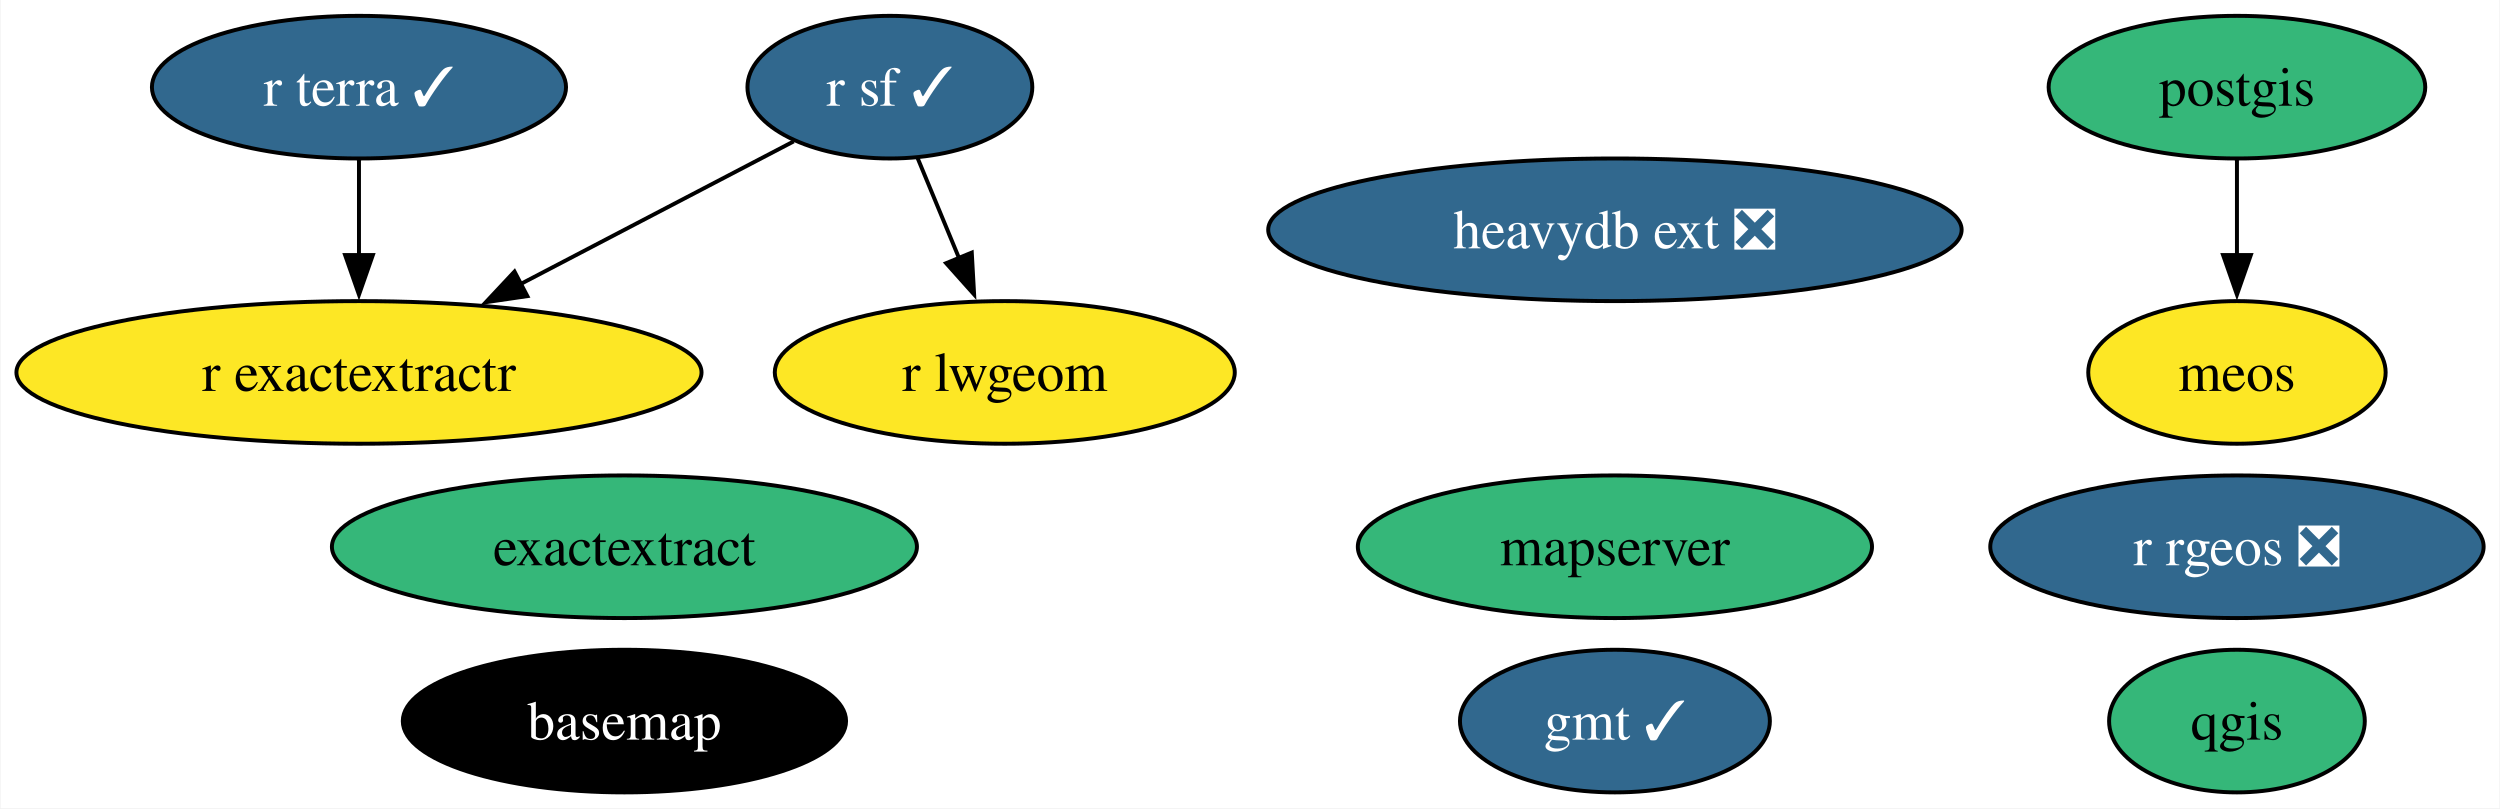
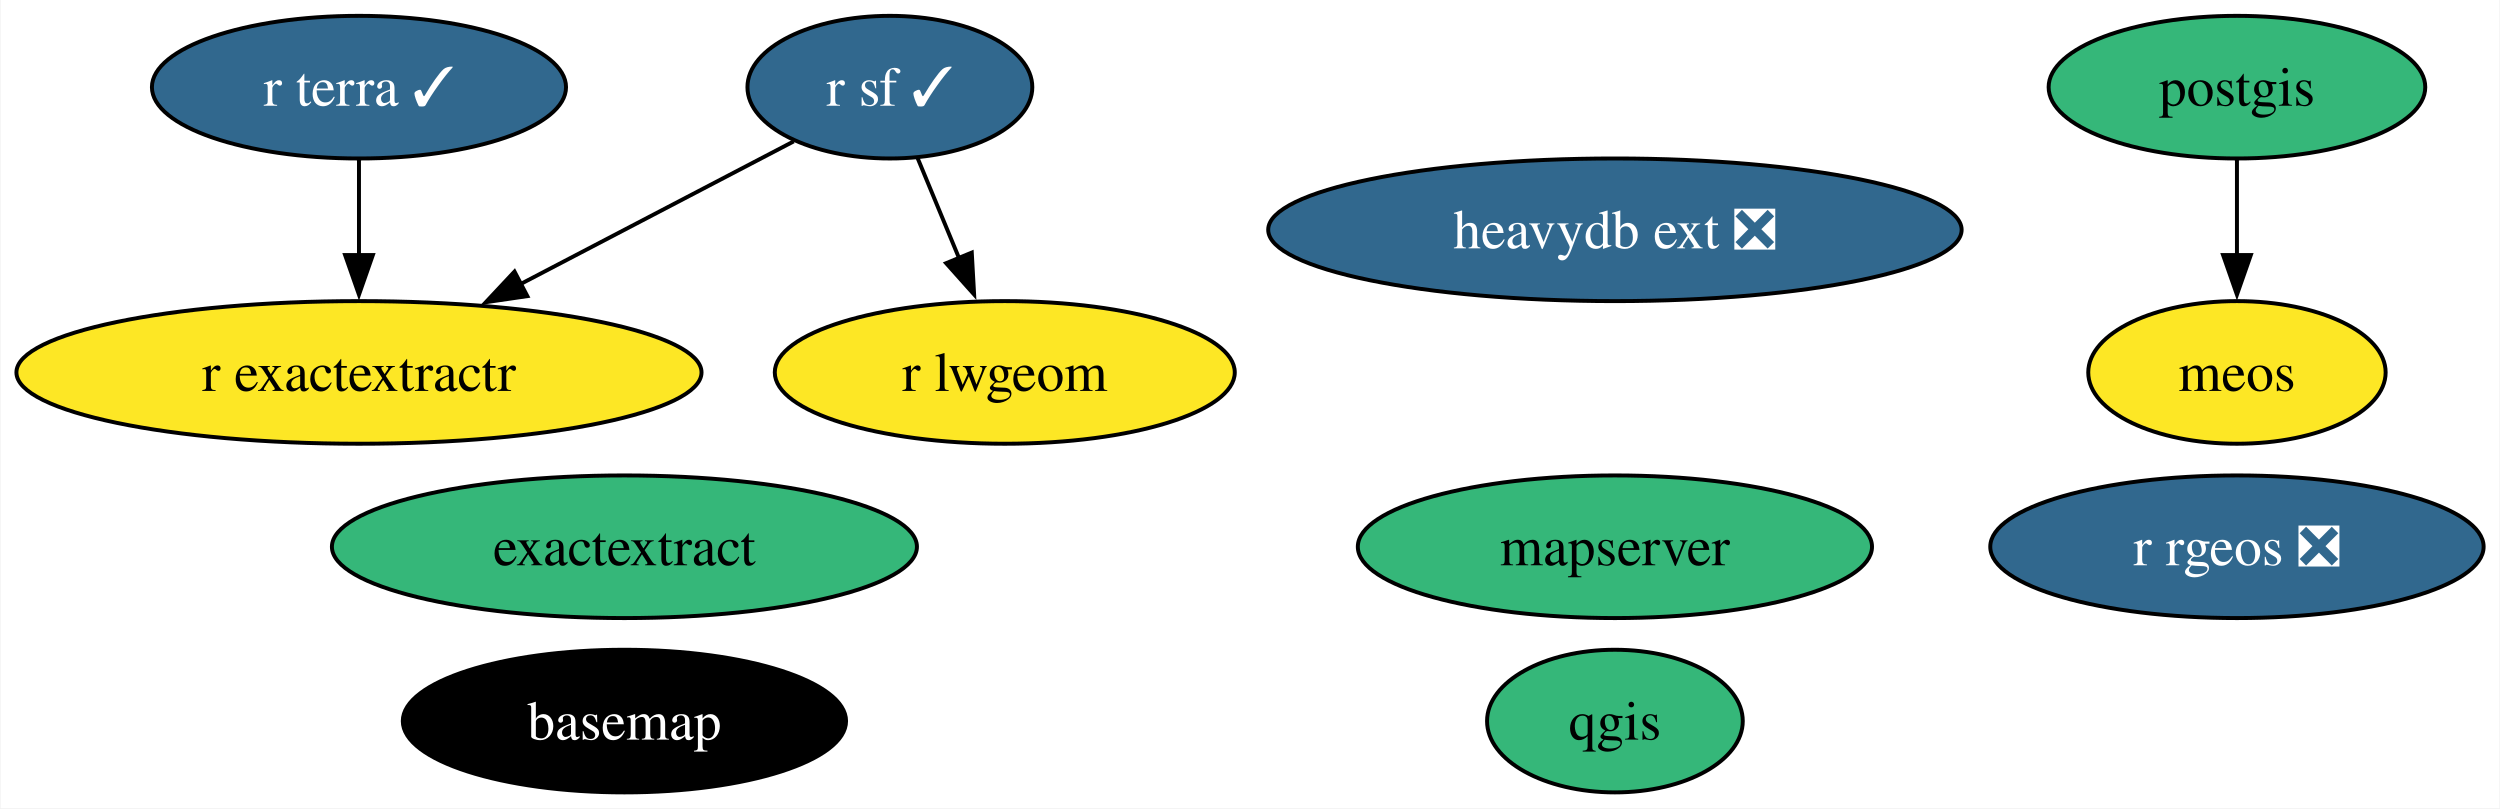
<svg xmlns="http://www.w3.org/2000/svg" xmlns:xlink="http://www.w3.org/1999/xlink" width="631pt" height="204pt" viewBox="0.00 0.00 630.71 204.00">
  <g id="graph0" class="graph" transform="scale(1 1) rotate(0) translate(4 200)">
    <polygon fill="white" stroke="none" points="-4,4 -4,-200 626.71,-200 626.71,4 -4,4" />
    <g id="node1" class="node">
      <g id="a_node1">
        <a xlink:href="https://github.com/conda-forge/basemap-feedstock" xlink:title="basemap">
          <ellipse fill="#000000" stroke="black" cx="153.46" cy="-18" rx="55.94" ry="18" />
          <text text-anchor="middle" x="153.46" y="-13.32" font-family="Times,serif" font-size="14.00" fill="white">basemap</text>
        </a>
      </g>
    </g>
    <g id="node2" class="node">
      <g id="a_node2">
-         <a xlink:href="https://github.com/conda-forge/gmt-feedstock/pull/288" xlink:title="gmt ✓">
-           <ellipse fill="#31688e" stroke="black" cx="403.46" cy="-18" rx="39.11" ry="18" />
-           <text text-anchor="middle" x="403.46" y="-13.32" font-family="Times,serif" font-size="14.00" fill="white">gmt ✓</text>
-         </a>
-       </g>
-     </g>
-     <g id="node3" class="node">
-       <g id="a_node3">
        <a xlink:href="https://github.com/conda-forge/postgis-feedstock" xlink:title="postgis">
          <ellipse fill="#35b779" stroke="black" cx="560.46" cy="-178" rx="47.53" ry="18" />
          <text text-anchor="middle" x="560.46" y="-173.32" font-family="Times,serif" font-size="14.00">postgis</text>
        </a>
      </g>
    </g>
-     <g id="node12" class="node">
-       <g id="a_node12">
+     <g id="node11" class="node">
+       <g id="a_node11">
        <a xlink:href="https://github.com/conda-forge/meos-feedstock" xlink:title="meos">
          <ellipse fill="#fde725" stroke="black" cx="560.46" cy="-106" rx="37.53" ry="18" />
          <text text-anchor="middle" x="560.46" y="-101.33" font-family="Times,serif" font-size="14.00">meos</text>
        </a>
      </g>
    </g>
    <g id="edge1" class="edge">
      <path fill="none" stroke="black" d="M560.46,-159.7C560.46,-152.41 560.46,-143.73 560.46,-135.54" />
      <polygon fill="black" stroke="black" points="563.96,-135.62 560.46,-125.62 556.96,-135.62 563.96,-135.62" />
    </g>
-     <g id="node4" class="node">
-       <g id="a_node4">
+     <g id="node3" class="node">
+       <g id="a_node3">
        <a xlink:href="https://github.com/conda-forge/qgis-feedstock" xlink:title="qgis">
-           <ellipse fill="#35b779" stroke="black" cx="560.46" cy="-18" rx="32.27" ry="18" />
-           <text text-anchor="middle" x="560.46" y="-13.32" font-family="Times,serif" font-size="14.00">qgis</text>
+           <ellipse fill="#35b779" stroke="black" cx="403.46" cy="-18" rx="32.27" ry="18" />
+           <text text-anchor="middle" x="403.46" y="-13.32" font-family="Times,serif" font-size="14.00">qgis</text>
        </a>
      </g>
    </g>
-     <g id="node5" class="node">
-       <g id="a_node5">
+     <g id="node4" class="node">
+       <g id="a_node4">
        <a xlink:href="https://github.com/conda-forge/r-sf-feedstock/pull/124" xlink:title="r sf ✓">
          <ellipse fill="#31688e" stroke="black" cx="220.46" cy="-178" rx="35.95" ry="18" />
          <text text-anchor="middle" x="220.46" y="-173.32" font-family="Times,serif" font-size="14.00" fill="white">r sf ✓</text>
        </a>
      </g>
    </g>
-     <g id="node7" class="node">
-       <g id="a_node7">
+     <g id="node6" class="node">
+       <g id="a_node6">
        <a xlink:href="https://github.com/conda-forge/r-lwgeom-feedstock" xlink:title="r lwgeom">
          <ellipse fill="#fde725" stroke="black" cx="249.46" cy="-106" rx="58.05" ry="18" />
          <text text-anchor="middle" x="249.46" y="-101.33" font-family="Times,serif" font-size="14.00">r lwgeom</text>
        </a>
      </g>
    </g>
    <g id="edge3" class="edge">
      <path fill="none" stroke="black" d="M227.48,-160.05C230.64,-152.43 234.45,-143.23 238,-134.65" />
      <polygon fill="black" stroke="black" points="241.13,-136.25 241.72,-125.67 234.66,-133.57 241.13,-136.25" />
    </g>
-     <g id="node8" class="node">
-       <g id="a_node8">
+     <g id="node7" class="node">
+       <g id="a_node7">
        <a xlink:href="https://github.com/conda-forge/r-exactextractr-feedstock" xlink:title="r exactextractr">
          <ellipse fill="#fde725" stroke="black" cx="86.46" cy="-106" rx="86.46" ry="18" />
          <text text-anchor="middle" x="86.46" y="-101.33" font-family="Times,serif" font-size="14.00">r exactextractr</text>
        </a>
      </g>
    </g>
    <g id="edge2" class="edge">
      <path fill="none" stroke="black" d="M196.19,-164.32C176.96,-154.28 149.67,-140.02 127.12,-128.24" />
      <polygon fill="black" stroke="black" points="128.96,-125.26 118.48,-123.73 125.72,-131.46 128.96,-125.26" />
    </g>
-     <g id="node6" class="node">
-       <g id="a_node6">
+     <g id="node5" class="node">
+       <g id="a_node5">
        <a xlink:href="https://github.com/conda-forge/r-rgeos-feedstock/pull/49" xlink:title="r rgeos ❎">
          <ellipse fill="#31688e" stroke="black" cx="560.46" cy="-62" rx="62.26" ry="18" />
          <text text-anchor="middle" x="560.46" y="-57.33" font-family="Times,serif" font-size="14.00" fill="white">r rgeos ❎</text>
        </a>
      </g>
    </g>
-     <g id="node9" class="node">
-       <g id="a_node9">
+     <g id="node8" class="node">
+       <g id="a_node8">
        <a xlink:href="https://github.com/conda-forge/r-terra-feedstock/pull/94" xlink:title="r terra ✓">
          <ellipse fill="#31688e" stroke="black" cx="86.46" cy="-178" rx="52.26" ry="18" />
          <text text-anchor="middle" x="86.46" y="-173.32" font-family="Times,serif" font-size="14.00" fill="white">r terra ✓</text>
        </a>
      </g>
    </g>
    <g id="edge4" class="edge">
      <path fill="none" stroke="black" d="M86.46,-159.7C86.46,-152.41 86.46,-143.73 86.46,-135.54" />
      <polygon fill="black" stroke="black" points="89.96,-135.62 86.46,-125.62 82.96,-135.62 89.96,-135.62" />
    </g>
-     <g id="node10" class="node">
-       <g id="a_node10">
+     <g id="node9" class="node">
+       <g id="a_node9">
        <a xlink:href="https://github.com/conda-forge/mapserver-feedstock" xlink:title="mapserver">
          <ellipse fill="#35b779" stroke="black" cx="403.46" cy="-62" rx="64.89" ry="18" />
          <text text-anchor="middle" x="403.46" y="-57.33" font-family="Times,serif" font-size="14.00">mapserver</text>
        </a>
      </g>
    </g>
-     <g id="node11" class="node">
-       <g id="a_node11">
+     <g id="node10" class="node">
+       <g id="a_node10">
        <a xlink:href="https://github.com/conda-forge/heavydb-ext-feedstock/pull/74" xlink:title="heavydb ext ❎">
          <ellipse fill="#31688e" stroke="black" cx="403.46" cy="-142" rx="87.51" ry="18" />
          <text text-anchor="middle" x="403.46" y="-137.32" font-family="Times,serif" font-size="14.00" fill="white">heavydb ext ❎</text>
        </a>
      </g>
    </g>
-     <g id="node13" class="node">
-       <g id="a_node13">
+     <g id="node12" class="node">
+       <g id="a_node12">
        <a xlink:href="https://github.com/conda-forge/exactextract-feedstock" xlink:title="exactextract">
          <ellipse fill="#35b779" stroke="black" cx="153.46" cy="-62" rx="73.83" ry="18" />
          <text text-anchor="middle" x="153.46" y="-57.33" font-family="Times,serif" font-size="14.00">exactextract</text>
        </a>
      </g>
    </g>
  </g>
</svg>
